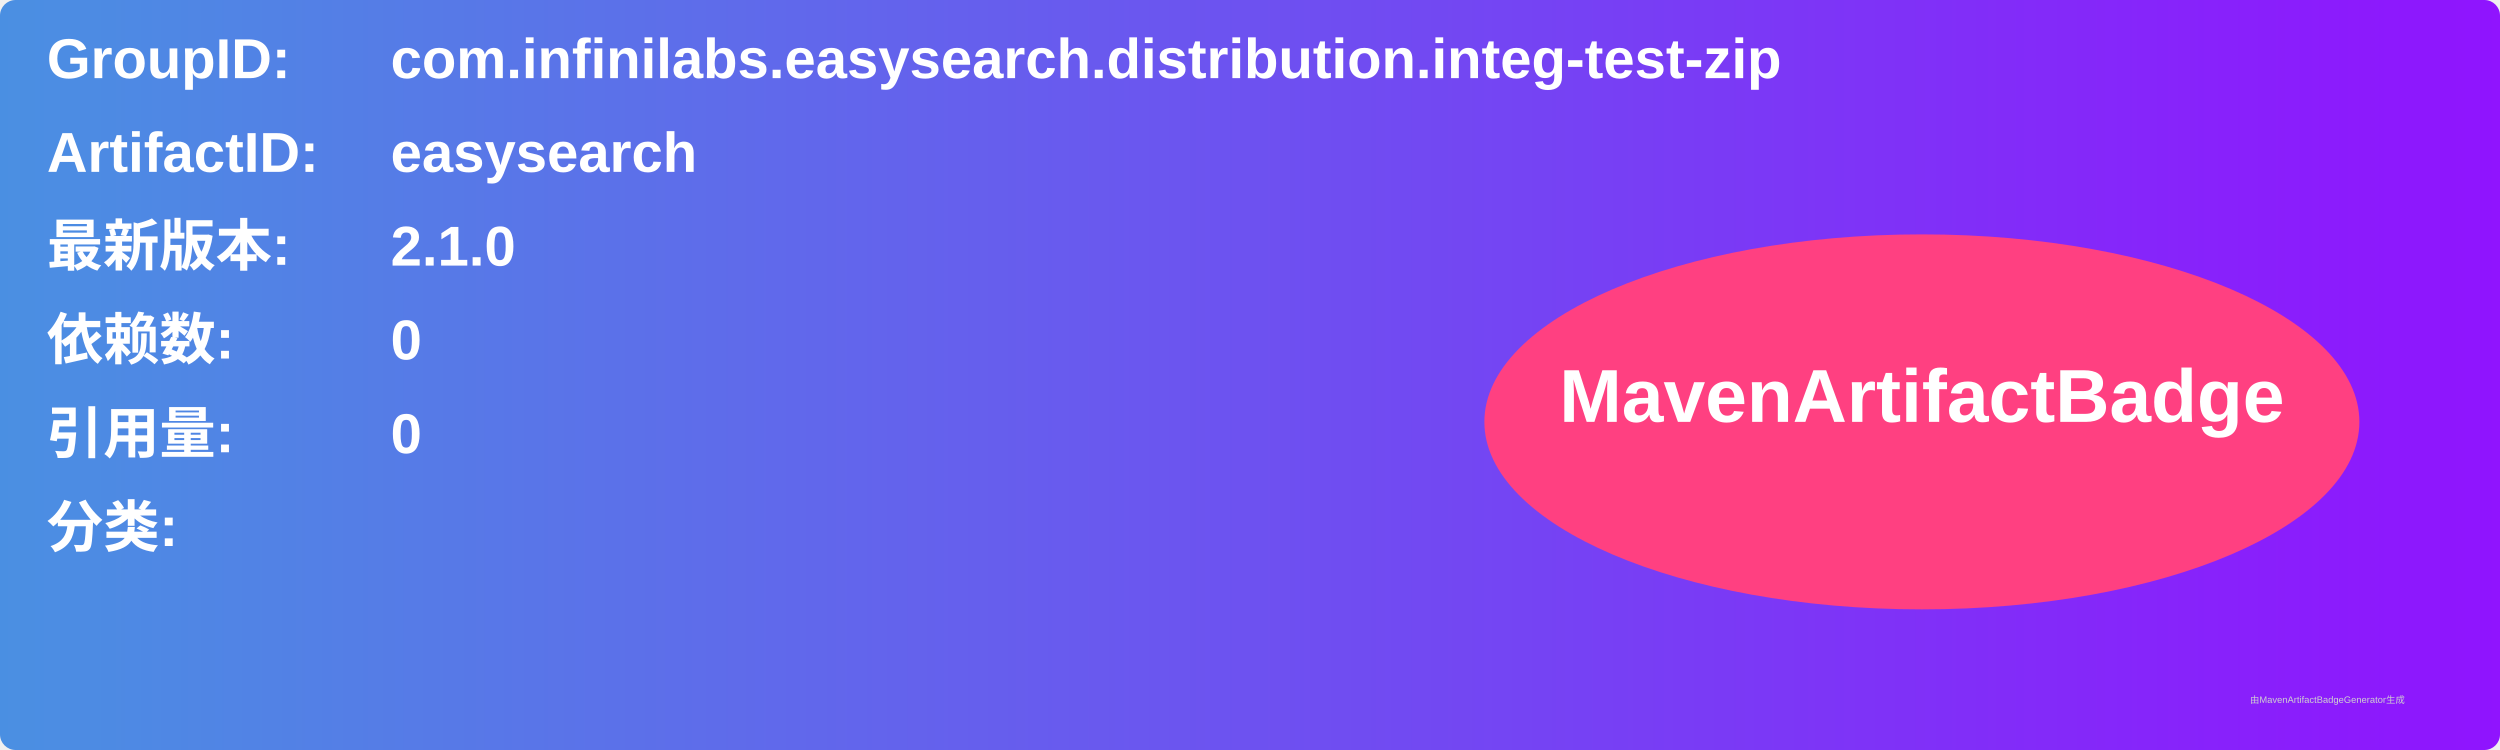
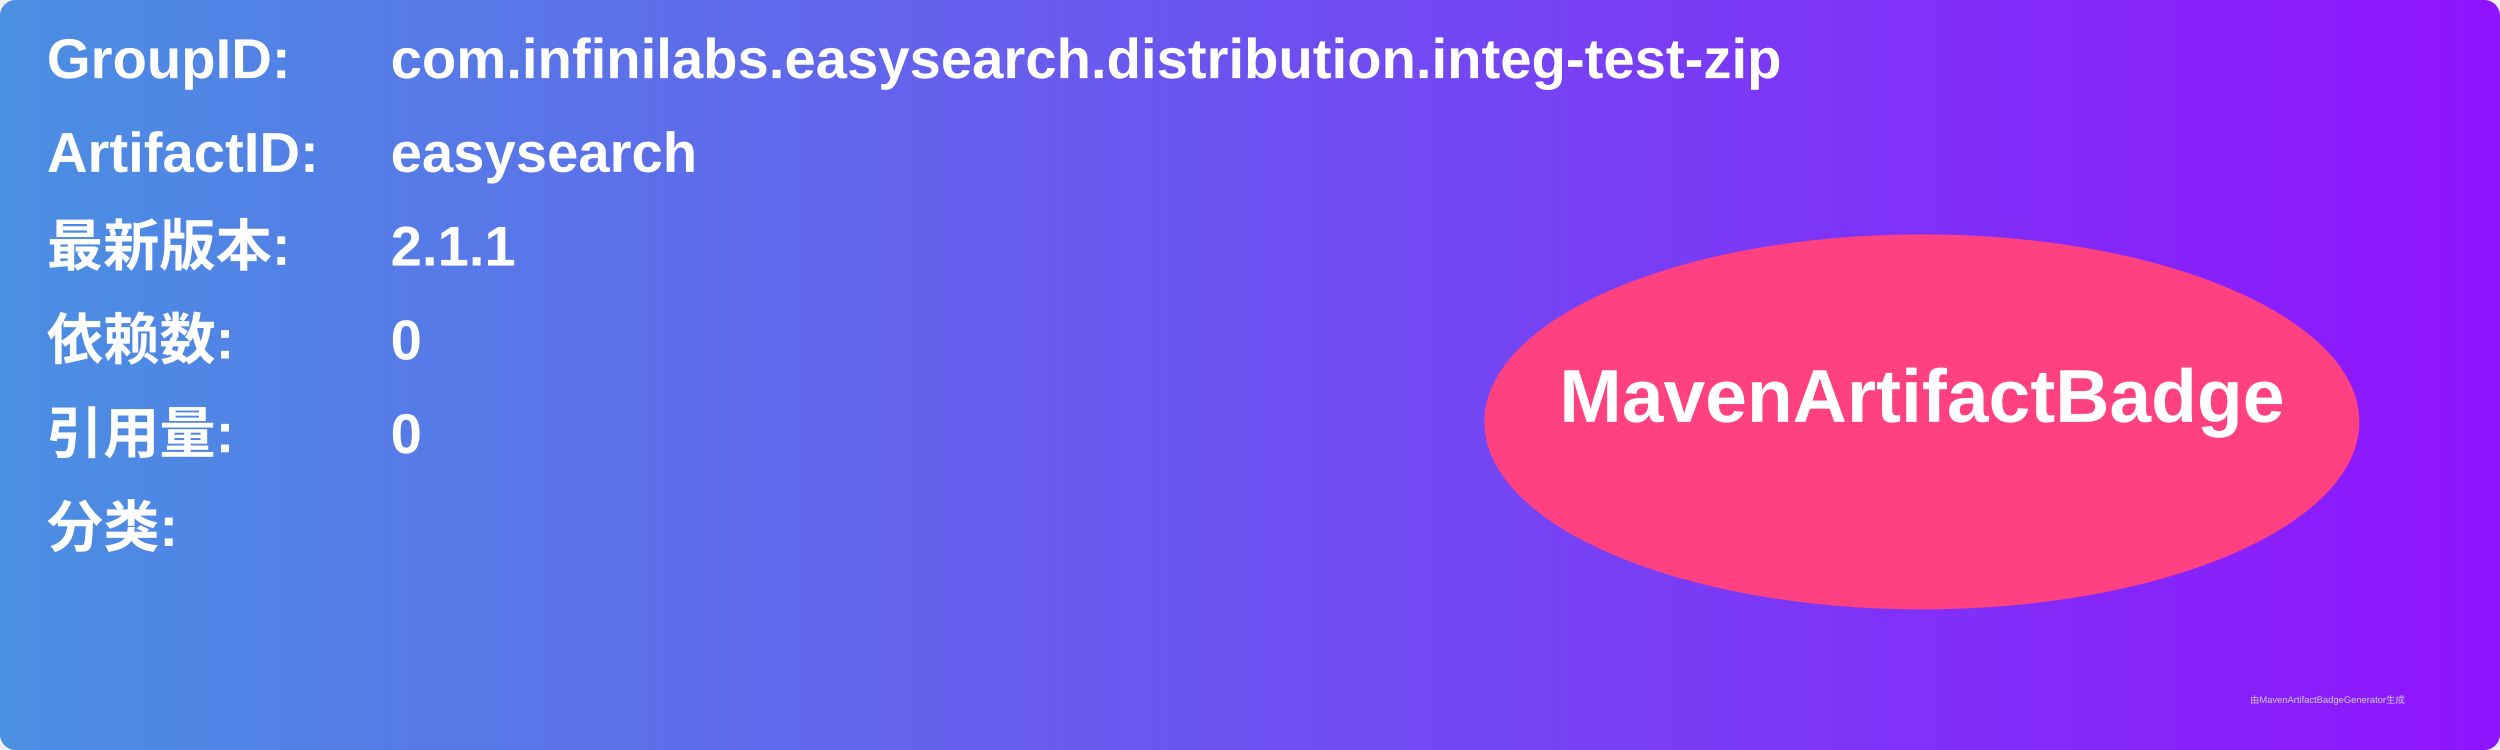
<svg xmlns="http://www.w3.org/2000/svg" width="800" height="240" viewBox="0 0 800 240">
  <linearGradient id="grad" x1="0%" y1="0%" x2="100%" y2="0%">
    <stop offset="0%" stop-color="#4a90e2" />
    <stop offset="100%" stop-color="#9013fe" />
  </linearGradient>
  <rect width="100%" height="100%" rx="5" ry="5" fill="url(#grad)" />
  <g transform="translate(15, 15)">
    <text x="0" y="10" font-family="Arial" font-size="18" fill="white" font-weight="bold" width="260">GroupID:</text>
    <text x="110" y="10" font-family="Arial" font-size="18" fill="white" font-weight="bold" width="460">com.infinilabs.easysearch.distribution.integ-test-zip</text>
    <text x="0" y="40" font-family="Arial" font-size="18" fill="white" font-weight="bold" width="260">ArtifactID:</text>
    <text x="110" y="40" font-family="Arial" font-size="18" fill="white" font-weight="bold" width="460">easysearch</text>
    <text x="0" y="70" font-family="Arial" font-size="18" fill="white" font-weight="bold">最新版本:</text>
    <text x="110" y="70" font-family="Arial" font-size="18" fill="white" font-weight="bold">
-       <tspan font-weight="bold">2.1.0</tspan>
+       <tspan font-weight="bold">2.1.1</tspan>
    </text>
    <text x="0" y="100" font-family="Arial" font-size="18" fill="white" font-weight="bold">依赖数: </text>
    <text x="110" y="100" font-family="Arial" font-size="18" fill="white">
      <tspan font-weight="bold">0</tspan>
    </text>
    <text x="0" y="130" font-family="Arial" font-size="18" fill="white" font-weight="bold">引用量: </text>
    <text x="110" y="130" font-family="Arial" font-size="18" fill="white">
      <tspan font-weight="bold">0</tspan>
    </text>
    <text x="0" y="160" font-family="Arial" font-size="18" fill="white" font-weight="bold">分类:</text>
    <text x="10" y="190" font-family="Arial" font-size="10" fill="white">
      <tspan font-weight="bold" />
    </text>
    <ellipse cx="600" cy="120" rx="140" ry="60" fill="#ff4081" />
    <text x="600" y="120" text-anchor="middle" font-family="Arial" font-size="24" fill="white" font-weight="bold">MavenArtifactBadge</text>
  </g>
  <text x="720" y="225" font-family="Arial" font-size="3" fill="#d0d0d0">由MavenArtifactBadgeGenerator生成</text>
</svg>
